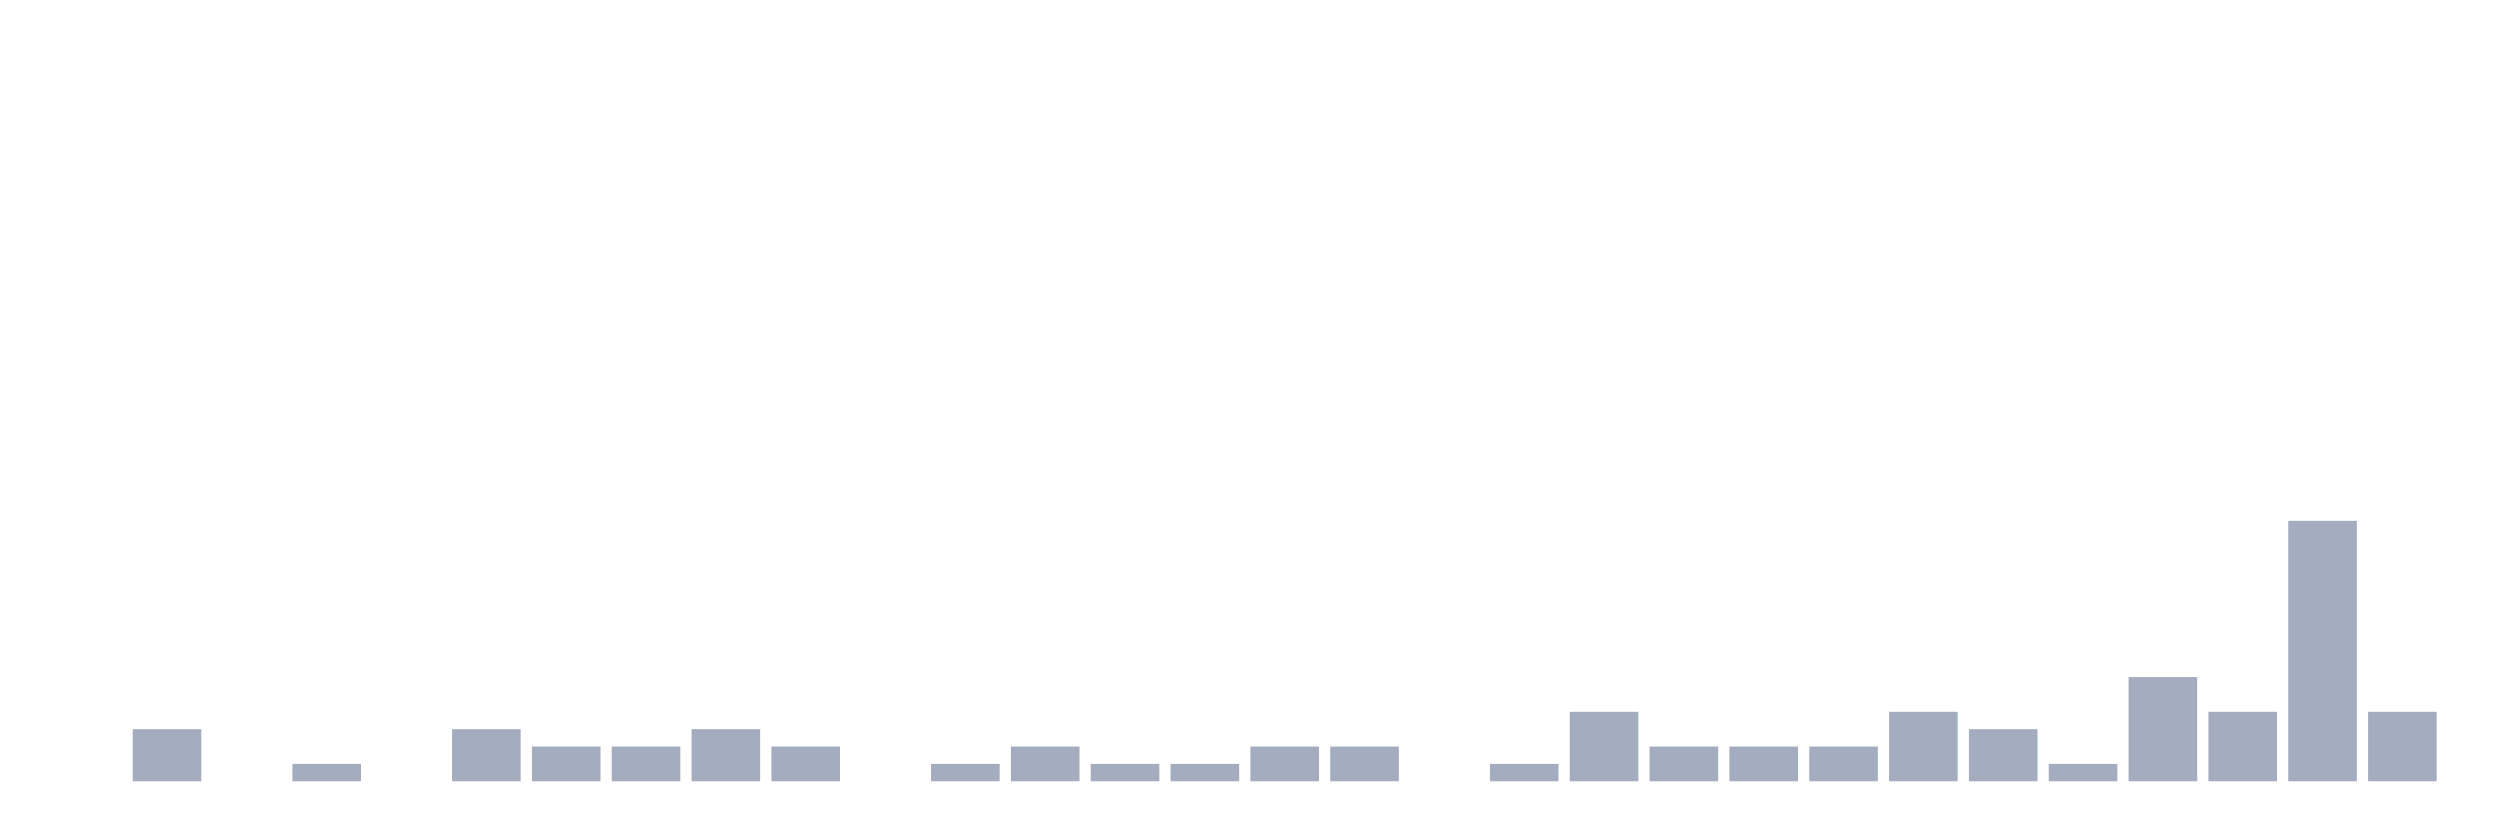
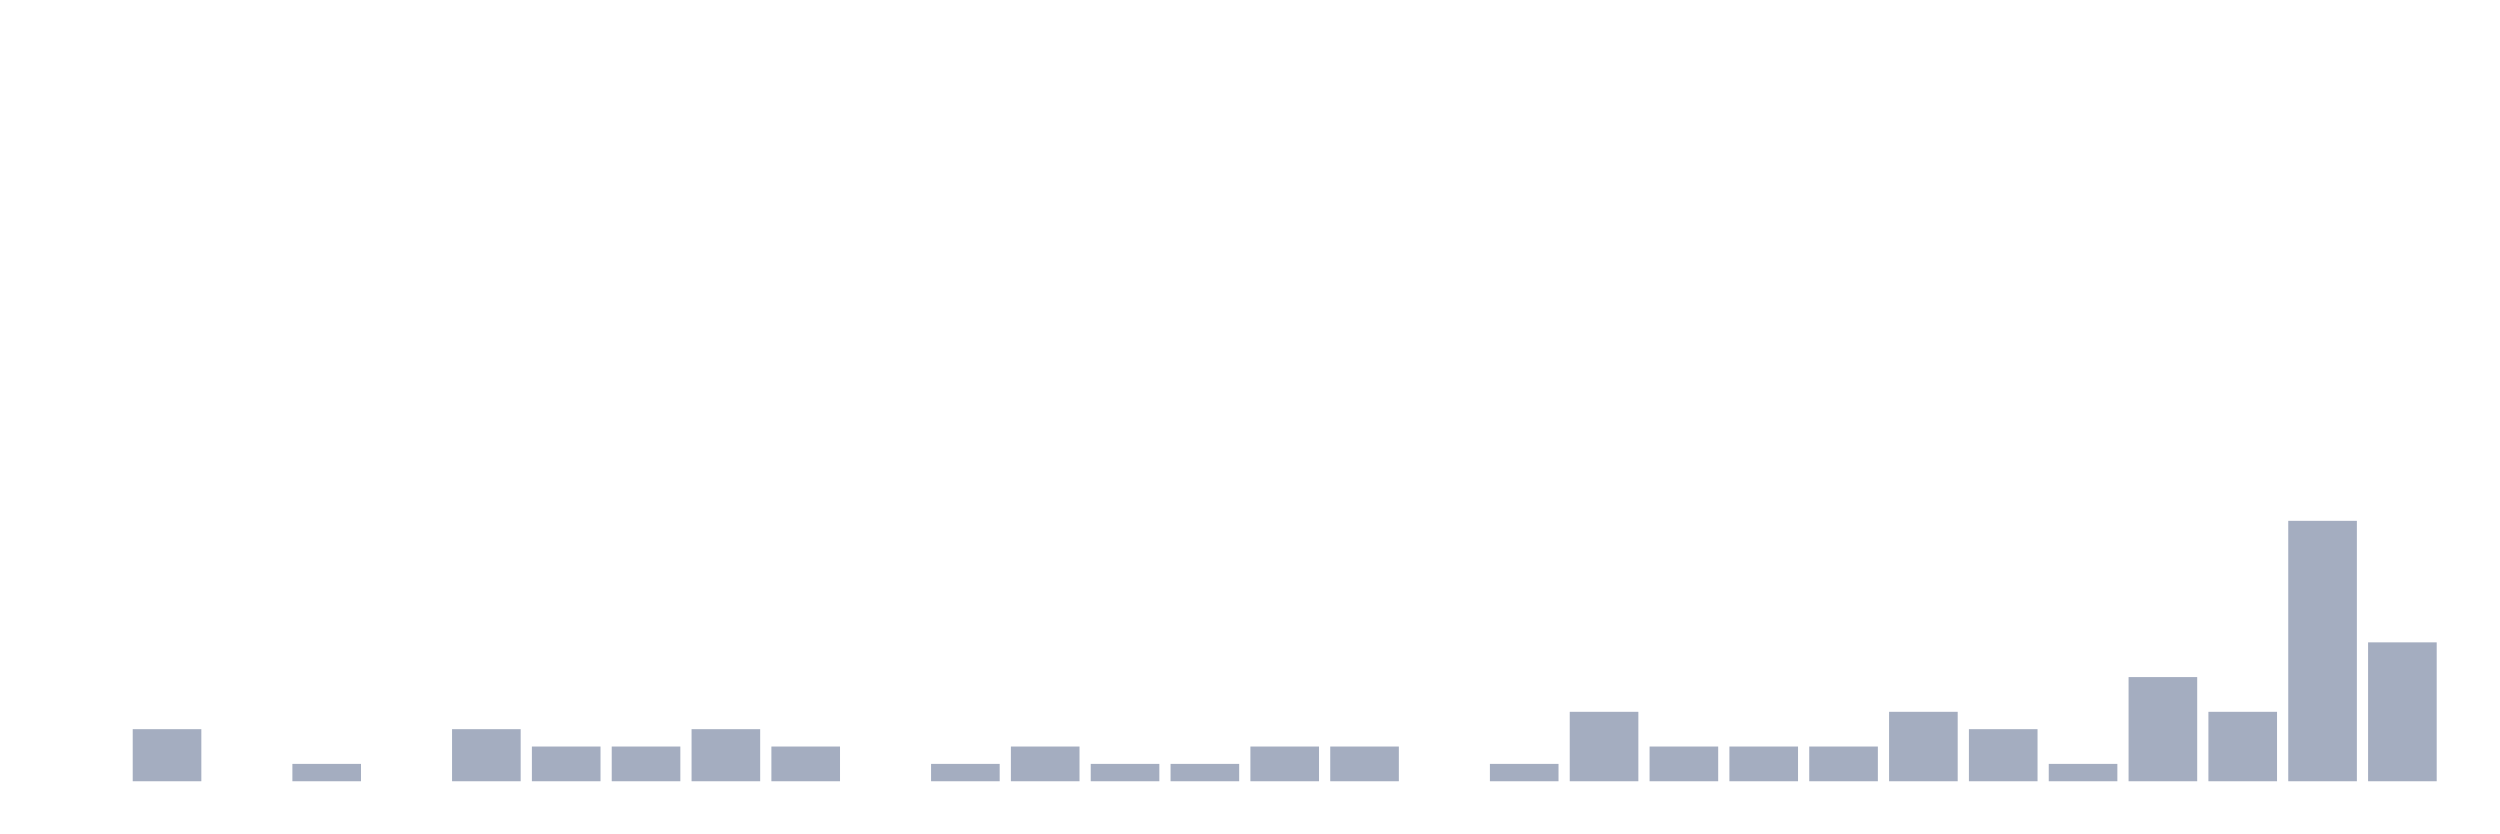
<svg xmlns="http://www.w3.org/2000/svg" viewBox="0 0 480 160">
  <g transform="translate(10,10)">
    <rect class="bar" x="0.153" width="13.175" y="140" height="0" fill="rgb(164,173,192)" />
    <rect class="bar" x="15.482" width="13.175" y="130" height="10" fill="rgb(164,173,192)" />
    <rect class="bar" x="30.81" width="13.175" y="140" height="0" fill="rgb(164,173,192)" />
    <rect class="bar" x="46.138" width="13.175" y="136.667" height="3.333" fill="rgb(164,173,192)" />
    <rect class="bar" x="61.466" width="13.175" y="140" height="0" fill="rgb(164,173,192)" />
    <rect class="bar" x="76.794" width="13.175" y="130" height="10" fill="rgb(164,173,192)" />
    <rect class="bar" x="92.123" width="13.175" y="133.333" height="6.667" fill="rgb(164,173,192)" />
    <rect class="bar" x="107.451" width="13.175" y="133.333" height="6.667" fill="rgb(164,173,192)" />
    <rect class="bar" x="122.779" width="13.175" y="130" height="10" fill="rgb(164,173,192)" />
    <rect class="bar" x="138.107" width="13.175" y="133.333" height="6.667" fill="rgb(164,173,192)" />
    <rect class="bar" x="153.436" width="13.175" y="140" height="0" fill="rgb(164,173,192)" />
    <rect class="bar" x="168.764" width="13.175" y="136.667" height="3.333" fill="rgb(164,173,192)" />
    <rect class="bar" x="184.092" width="13.175" y="133.333" height="6.667" fill="rgb(164,173,192)" />
    <rect class="bar" x="199.42" width="13.175" y="136.667" height="3.333" fill="rgb(164,173,192)" />
    <rect class="bar" x="214.748" width="13.175" y="136.667" height="3.333" fill="rgb(164,173,192)" />
    <rect class="bar" x="230.077" width="13.175" y="133.333" height="6.667" fill="rgb(164,173,192)" />
    <rect class="bar" x="245.405" width="13.175" y="133.333" height="6.667" fill="rgb(164,173,192)" />
    <rect class="bar" x="260.733" width="13.175" y="140" height="0" fill="rgb(164,173,192)" />
    <rect class="bar" x="276.061" width="13.175" y="136.667" height="3.333" fill="rgb(164,173,192)" />
    <rect class="bar" x="291.39" width="13.175" y="126.667" height="13.333" fill="rgb(164,173,192)" />
    <rect class="bar" x="306.718" width="13.175" y="133.333" height="6.667" fill="rgb(164,173,192)" />
    <rect class="bar" x="322.046" width="13.175" y="133.333" height="6.667" fill="rgb(164,173,192)" />
    <rect class="bar" x="337.374" width="13.175" y="133.333" height="6.667" fill="rgb(164,173,192)" />
    <rect class="bar" x="352.702" width="13.175" y="126.667" height="13.333" fill="rgb(164,173,192)" />
    <rect class="bar" x="368.031" width="13.175" y="130" height="10" fill="rgb(164,173,192)" />
    <rect class="bar" x="383.359" width="13.175" y="136.667" height="3.333" fill="rgb(164,173,192)" />
    <rect class="bar" x="398.687" width="13.175" y="120" height="20" fill="rgb(164,173,192)" />
    <rect class="bar" x="414.015" width="13.175" y="126.667" height="13.333" fill="rgb(164,173,192)" />
    <rect class="bar" x="429.344" width="13.175" y="90" height="50" fill="rgb(164,173,192)" />
-     <rect class="bar" x="444.672" width="13.175" y="126.667" height="13.333" fill="rgb(164,173,192)" />
+     <rect class="bar" x="444.672" width="13.175" y="113.333" height="26.667" fill="rgb(164,173,192)" />
  </g>
</svg>
